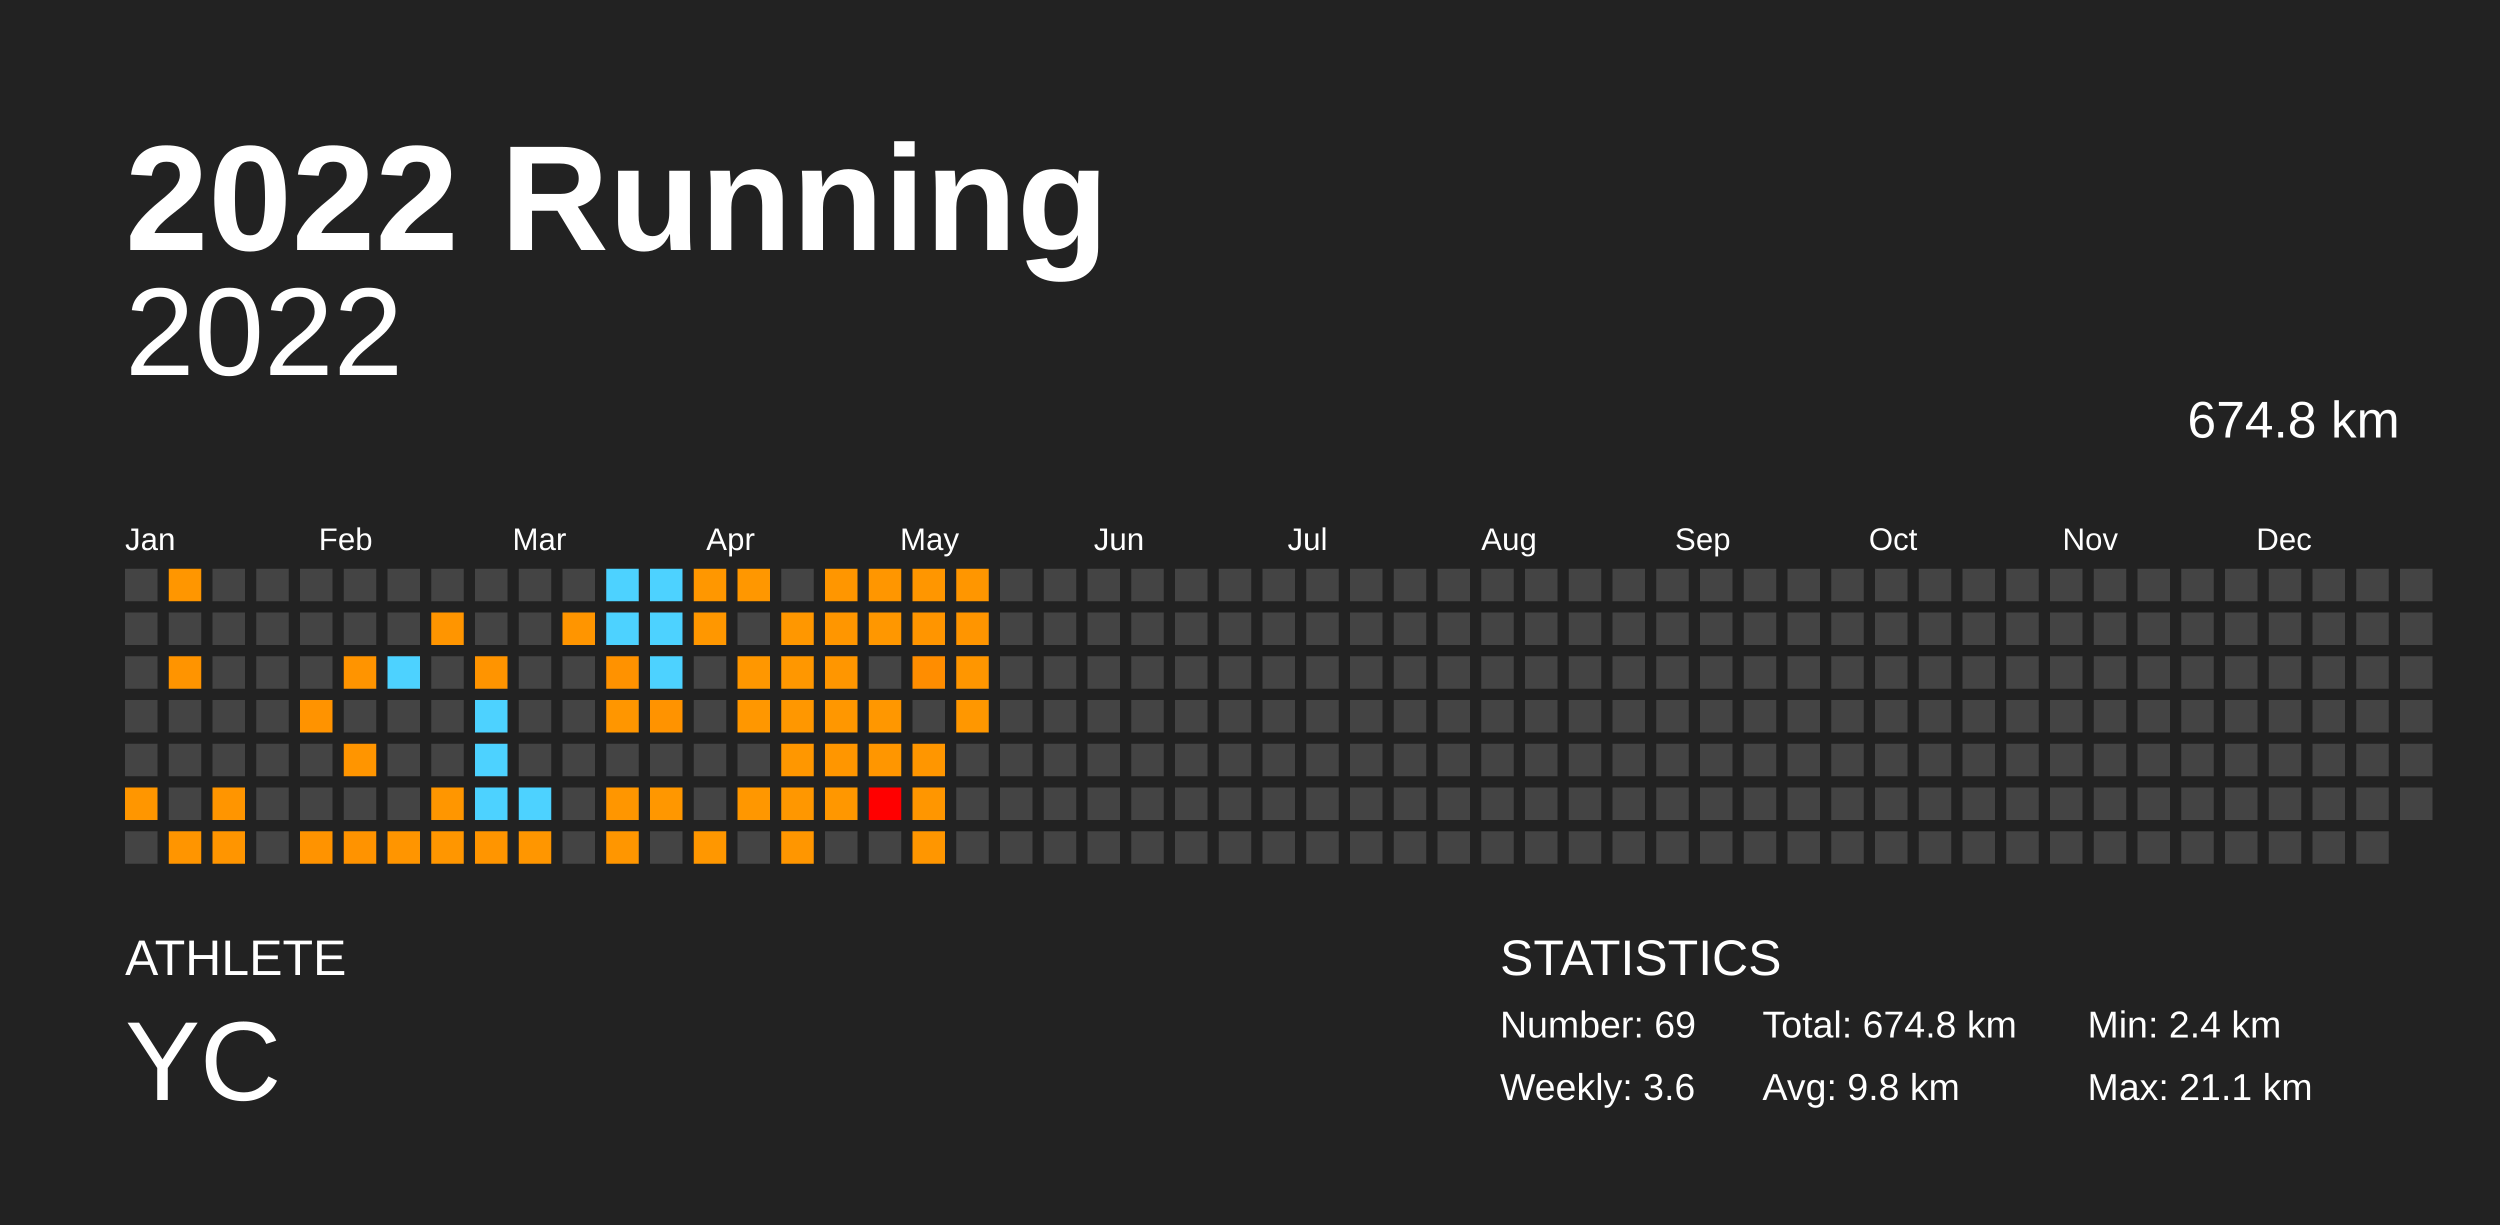
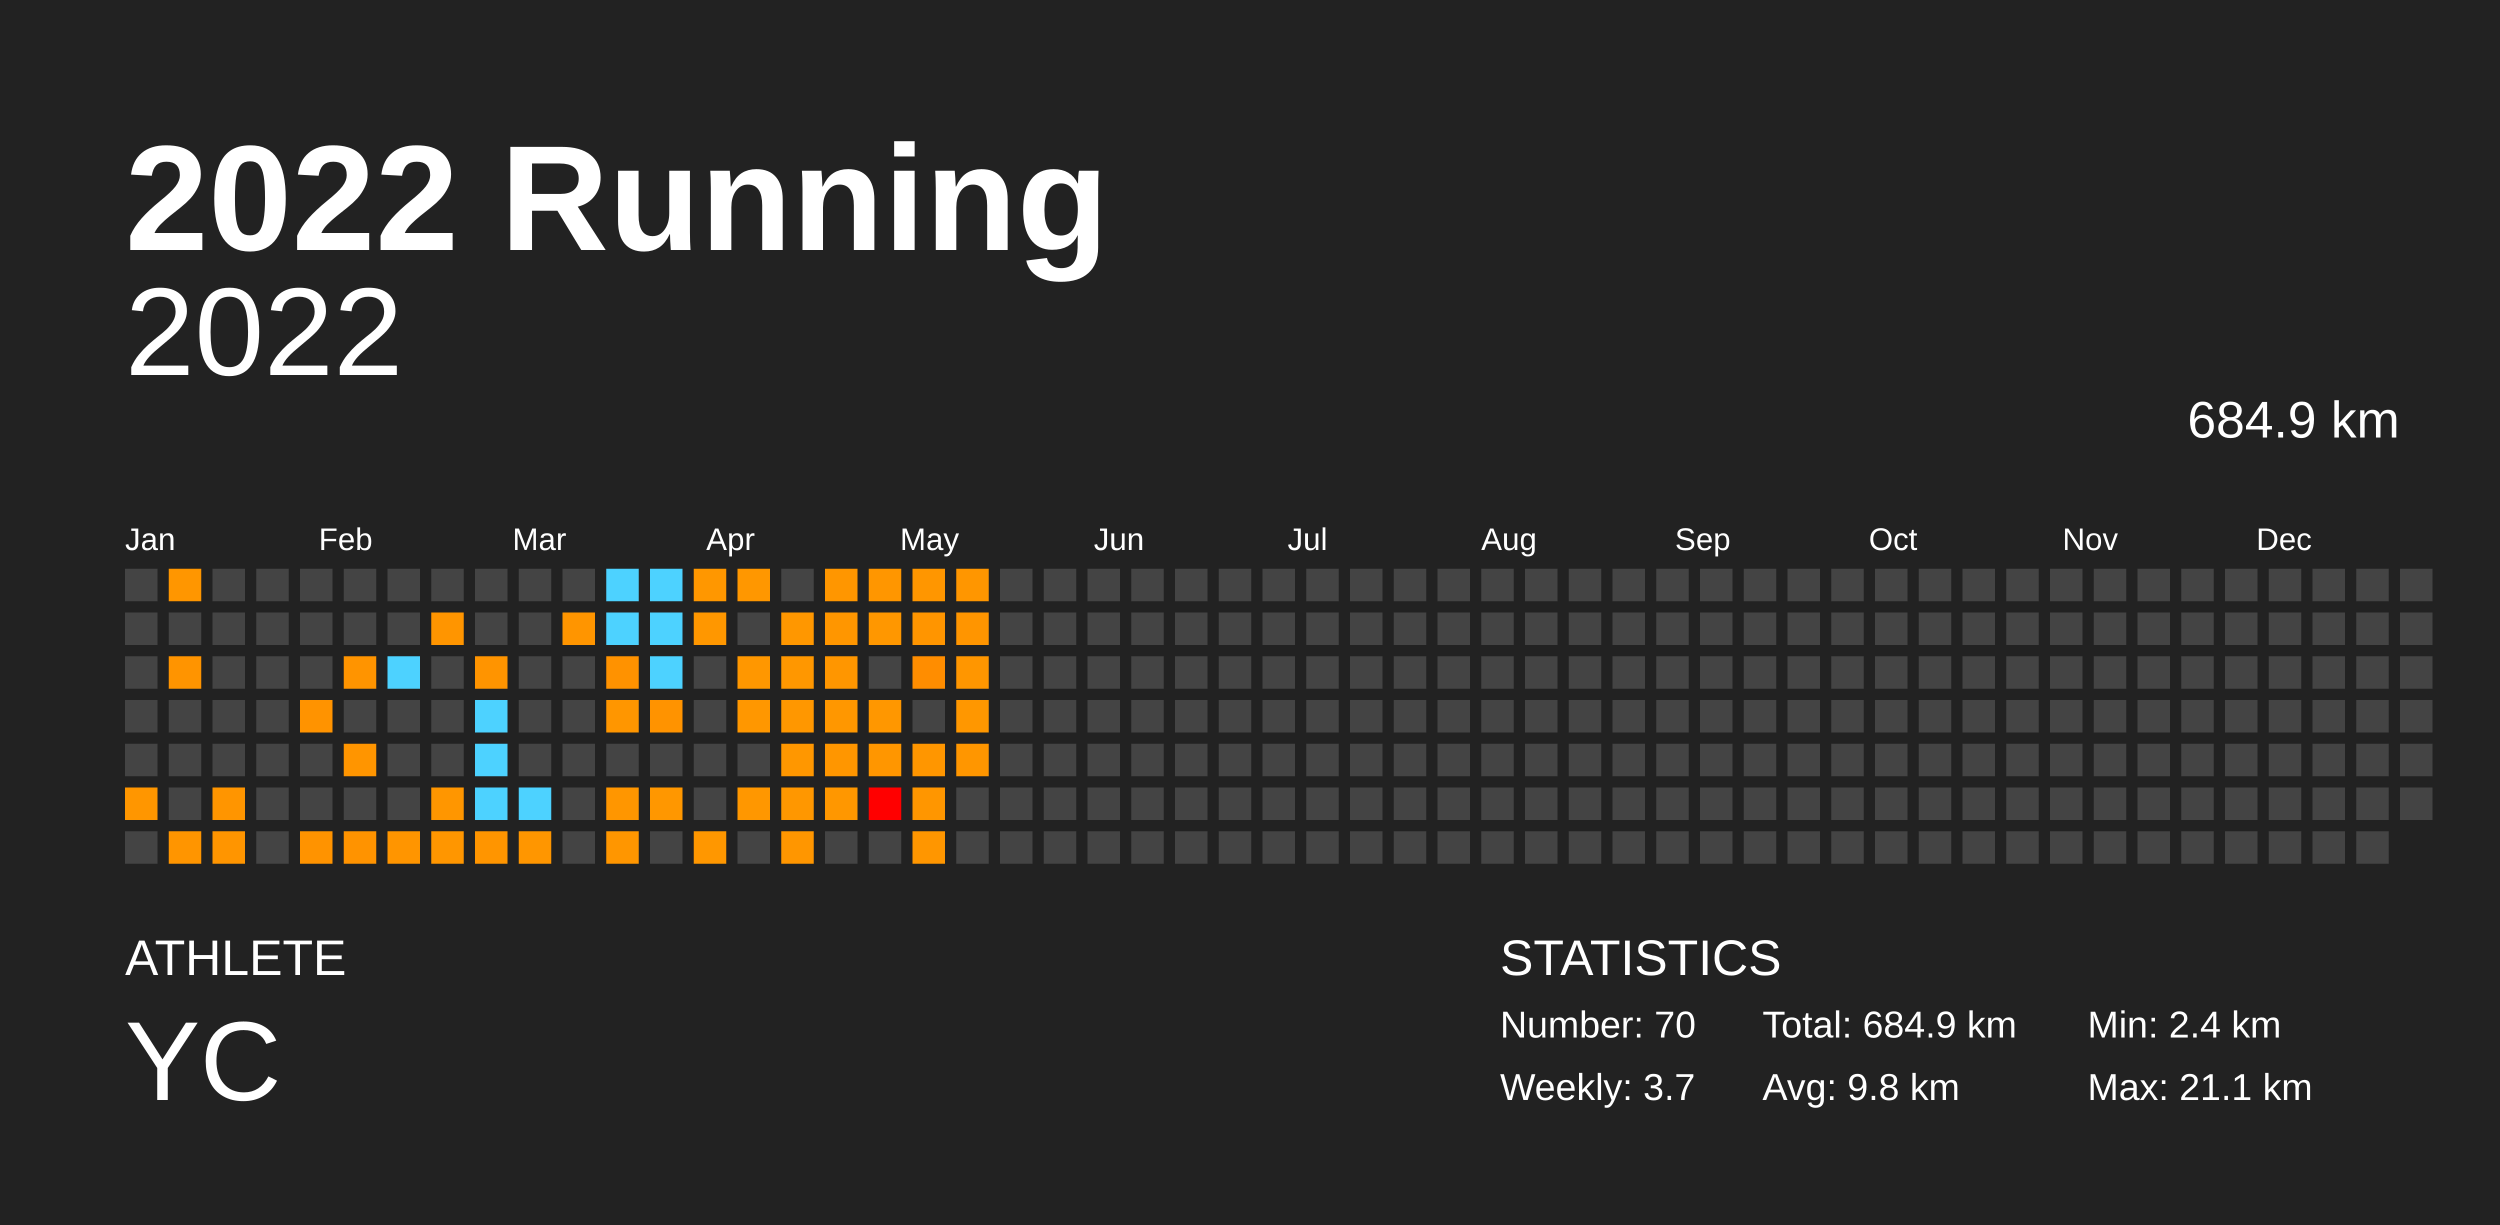
<svg xmlns="http://www.w3.org/2000/svg" baseProfile="full" height="98mm" version="1.1" viewBox="0,0,200,98" width="200mm">
  <defs />
  <rect fill="#222222" height="98" width="200" x="0" y="0" />
  <text fill="#FFFFFF" style="font-size:12px; font-family:Arial; font-weight:bold;" x="10" y="20">2022 Running</text>
  <text fill="#FFFFFF" style="font-size:4px; font-family:Arial" x="10" y="78">ATHLETE</text>
  <text fill="#FFFFFF" style="font-size:9px; font-family:Arial" x="10" y="88">YC</text>
  <text fill="#FFFFFF" style="font-size:4px; font-family:Arial" x="120" y="78">STATISTICS</text>
-   <text fill="#FFFFFF" style="font-size:3px; font-family:Arial" x="120" y="83">Number: 69</text>
-   <text fill="#FFFFFF" style="font-size:3px; font-family:Arial" x="120" y="88">Weekly: 3.6</text>
-   <text fill="#FFFFFF" style="font-size:3px; font-family:Arial" x="141" y="83">Total: 674.8 km</text>
+   <text fill="#FFFFFF" style="font-size:3px; font-family:Arial" x="120" y="83">Number: 70</text>
+   <text fill="#FFFFFF" style="font-size:3px; font-family:Arial" x="120" y="88">Weekly: 3.7</text>
+   <text fill="#FFFFFF" style="font-size:3px; font-family:Arial" x="141" y="83">Total: 684.9 km</text>
  <text fill="#FFFFFF" style="font-size:3px; font-family:Arial" x="141" y="88">Avg: 9.8 km</text>
  <text fill="#FFFFFF" style="font-size:3px; font-family:Arial" x="167" y="83">Min: 2.4 km</text>
  <text fill="#FFFFFF" style="font-size:3px; font-family:Arial" x="167" y="88">Max: 21.1 km</text>
  <text alignment-baseline="hanging" fill="#FFFFFF" style="font-size:10.0px; font-family:Arial;" x="10" y="30">2022</text>
-   <text alignment-baseline="hanging" fill="#FFFFFF" style="font-size:4.125px; font-family:Arial;" x="175" y="35">674.8 km</text>
+   <text alignment-baseline="hanging" fill="#FFFFFF" style="font-size:4.125px; font-family:Arial;" x="175" y="35">684.9 km</text>
  <text fill="#FFFFFF" style="font-size:2.5px; font-family:Arial" x="10.0" y="44">Jan</text>
  <text fill="#FFFFFF" style="font-size:2.5px; font-family:Arial" x="25.5" y="44">Feb</text>
  <text fill="#FFFFFF" style="font-size:2.5px; font-family:Arial" x="41.0" y="44">Mar</text>
  <text fill="#FFFFFF" style="font-size:2.5px; font-family:Arial" x="56.5" y="44">Apr</text>
  <text fill="#FFFFFF" style="font-size:2.5px; font-family:Arial" x="72.0" y="44">May</text>
  <text fill="#FFFFFF" style="font-size:2.5px; font-family:Arial" x="87.5" y="44">Jun</text>
  <text fill="#FFFFFF" style="font-size:2.5px; font-family:Arial" x="103.0" y="44">Jul</text>
  <text fill="#FFFFFF" style="font-size:2.5px; font-family:Arial" x="118.5" y="44">Aug</text>
  <text fill="#FFFFFF" style="font-size:2.5px; font-family:Arial" x="134.0" y="44">Sep</text>
  <text fill="#FFFFFF" style="font-size:2.5px; font-family:Arial" x="149.5" y="44">Oct</text>
  <text fill="#FFFFFF" style="font-size:2.5px; font-family:Arial" x="165.0" y="44">Nov</text>
  <text fill="#FFFFFF" style="font-size:2.5px; font-family:Arial" x="180.5" y="44">Dec</text>
  <rect fill="#444444" height="2.6" width="2.6" x="10.0" y="45.5" />
  <rect fill="#444444" height="2.6" width="2.6" x="10.0" y="49.0" />
  <rect fill="#444444" height="2.6" width="2.6" x="10.0" y="52.5" />
  <rect fill="#444444" height="2.6" width="2.6" x="10.0" y="56.0" />
  <rect fill="#444444" height="2.6" width="2.6" x="10.0" y="59.5" />
  <rect fill="#ff9600" height="2.6" width="2.6" x="10.0" y="63.0" />
  <rect fill="#444444" height="2.6" width="2.6" x="10.0" y="66.5" />
  <rect fill="#ff9600" height="2.6" width="2.6" x="13.5" y="45.5" />
  <rect fill="#444444" height="2.6" width="2.6" x="13.5" y="49.0" />
  <rect fill="#ff9400" height="2.6" width="2.6" x="13.5" y="52.5" />
  <rect fill="#444444" height="2.6" width="2.6" x="13.5" y="56.0" />
  <rect fill="#444444" height="2.6" width="2.6" x="13.5" y="59.5" />
  <rect fill="#444444" height="2.6" width="2.6" x="13.5" y="63.0" />
  <rect fill="#ff9500" height="2.6" width="2.6" x="13.5" y="66.5" />
  <rect fill="#444444" height="2.6" width="2.6" x="17.0" y="45.5" />
  <rect fill="#444444" height="2.6" width="2.6" x="17.0" y="49.0" />
  <rect fill="#444444" height="2.6" width="2.6" x="17.0" y="52.5" />
  <rect fill="#444444" height="2.6" width="2.6" x="17.0" y="56.0" />
  <rect fill="#444444" height="2.6" width="2.6" x="17.0" y="59.5" />
  <rect fill="#ff9500" height="2.6" width="2.6" x="17.0" y="63.0" />
  <rect fill="#ff9500" height="2.6" width="2.6" x="17.0" y="66.5" />
  <rect fill="#444444" height="2.6" width="2.6" x="20.5" y="45.5" />
  <rect fill="#444444" height="2.6" width="2.6" x="20.5" y="49.0" />
  <rect fill="#444444" height="2.6" width="2.6" x="20.5" y="52.5" />
  <rect fill="#444444" height="2.6" width="2.6" x="20.5" y="56.0" />
  <rect fill="#444444" height="2.6" width="2.6" x="20.5" y="59.5" />
  <rect fill="#444444" height="2.6" width="2.6" x="20.5" y="63.0" />
  <rect fill="#444444" height="2.6" width="2.6" x="20.5" y="66.5" />
  <rect fill="#444444" height="2.6" width="2.6" x="24.0" y="45.5" />
  <rect fill="#444444" height="2.6" width="2.6" x="24.0" y="49.0" />
  <rect fill="#444444" height="2.6" width="2.6" x="24.0" y="52.5" />
  <rect fill="#ff9300" height="2.6" width="2.6" x="24.0" y="56.0" />
  <rect fill="#444444" height="2.6" width="2.6" x="24.0" y="59.5" />
  <rect fill="#444444" height="2.6" width="2.6" x="24.0" y="63.0" />
  <rect fill="#ff9300" height="2.6" width="2.6" x="24.0" y="66.5" />
  <rect fill="#444444" height="2.6" width="2.6" x="27.5" y="45.5" />
  <rect fill="#444444" height="2.6" width="2.6" x="27.5" y="49.0" />
  <rect fill="#ff9400" height="2.6" width="2.6" x="27.5" y="52.5" />
  <rect fill="#444444" height="2.6" width="2.6" x="27.5" y="56.0" />
  <rect fill="#ff9500" height="2.6" width="2.6" x="27.5" y="59.5" />
  <rect fill="#444444" height="2.6" width="2.6" x="27.5" y="63.0" />
  <rect fill="#ff9300" height="2.6" width="2.6" x="27.5" y="66.5" />
  <rect fill="#444444" height="2.6" width="2.6" x="31.0" y="45.5" />
  <rect fill="#444444" height="2.6" width="2.6" x="31.0" y="49.0" />
  <rect fill="#4dd2ff" height="2.6" width="2.6" x="31.0" y="52.5" />
  <rect fill="#444444" height="2.6" width="2.6" x="31.0" y="56.0" />
  <rect fill="#444444" height="2.6" width="2.6" x="31.0" y="59.5" />
  <rect fill="#444444" height="2.6" width="2.6" x="31.0" y="63.0" />
  <rect fill="#ff9500" height="2.6" width="2.6" x="31.0" y="66.5" />
  <rect fill="#444444" height="2.6" width="2.6" x="34.5" y="45.5" />
  <rect fill="#ff9500" height="2.6" width="2.6" x="34.5" y="49.0" />
  <rect fill="#444444" height="2.6" width="2.6" x="34.5" y="52.5" />
  <rect fill="#444444" height="2.6" width="2.6" x="34.5" y="56.0" />
  <rect fill="#444444" height="2.6" width="2.6" x="34.5" y="59.5" />
  <rect fill="#ff9600" height="2.6" width="2.6" x="34.5" y="63.0" />
  <rect fill="#ff9600" height="2.6" width="2.6" x="34.5" y="66.5" />
  <rect fill="#444444" height="2.6" width="2.6" x="38.0" y="45.5" />
  <rect fill="#444444" height="2.6" width="2.6" x="38.0" y="49.0" />
  <rect fill="#ff9400" height="2.6" width="2.6" x="38.0" y="52.5" />
  <rect fill="#4dd2ff" height="2.6" width="2.6" x="38.0" y="56.0" />
  <rect fill="#4dd2ff" height="2.6" width="2.6" x="38.0" y="59.5" />
  <rect fill="#4dd2ff" height="2.6" width="2.6" x="38.0" y="63.0" />
  <rect fill="#ff9500" height="2.6" width="2.6" x="38.0" y="66.5" />
  <rect fill="#444444" height="2.6" width="2.6" x="41.5" y="45.5" />
  <rect fill="#444444" height="2.6" width="2.6" x="41.5" y="49.0" />
  <rect fill="#444444" height="2.6" width="2.6" x="41.5" y="52.5" />
  <rect fill="#444444" height="2.6" width="2.6" x="41.5" y="56.0" />
  <rect fill="#444444" height="2.6" width="2.6" x="41.5" y="59.5" />
  <rect fill="#4dd2ff" height="2.6" width="2.6" x="41.5" y="63.0" />
  <rect fill="#ff9600" height="2.6" width="2.6" x="41.5" y="66.5" />
  <rect fill="#444444" height="2.6" width="2.6" x="45.0" y="45.5" />
  <rect fill="#ff9500" height="2.6" width="2.6" x="45.0" y="49.0" />
  <rect fill="#444444" height="2.6" width="2.6" x="45.0" y="52.5" />
  <rect fill="#444444" height="2.6" width="2.6" x="45.0" y="56.0" />
  <rect fill="#444444" height="2.6" width="2.6" x="45.0" y="59.5" />
  <rect fill="#444444" height="2.6" width="2.6" x="45.0" y="63.0" />
  <rect fill="#444444" height="2.6" width="2.6" x="45.0" y="66.5" />
  <rect fill="#4dd2ff" height="2.6" width="2.6" x="48.5" y="45.5" />
  <rect fill="#4dd2ff" height="2.6" width="2.6" x="48.5" y="49.0" />
  <rect fill="#ff9200" height="2.6" width="2.6" x="48.5" y="52.5" />
  <rect fill="#ff9600" height="2.6" width="2.6" x="48.5" y="56.0" />
  <rect fill="#444444" height="2.6" width="2.6" x="48.5" y="59.5" />
  <rect fill="#ff9600" height="2.6" width="2.6" x="48.5" y="63.0" />
  <rect fill="#ff9600" height="2.6" width="2.6" x="48.5" y="66.5" />
  <rect fill="#4dd2ff" height="2.6" width="2.6" x="52.0" y="45.5" />
  <rect fill="#4dd2ff" height="2.6" width="2.6" x="52.0" y="49.0" />
  <rect fill="#4dd2ff" height="2.6" width="2.6" x="52.0" y="52.5" />
  <rect fill="#ff9300" height="2.6" width="2.6" x="52.0" y="56.0" />
  <rect fill="#444444" height="2.6" width="2.6" x="52.0" y="59.5" />
  <rect fill="#ff9700" height="2.6" width="2.6" x="52.0" y="63.0" />
  <rect fill="#444444" height="2.6" width="2.6" x="52.0" y="66.5" />
  <rect fill="#ff9700" height="2.6" width="2.6" x="55.5" y="45.5" />
  <rect fill="#ff9700" height="2.6" width="2.6" x="55.5" y="49.0" />
  <rect fill="#444444" height="2.6" width="2.6" x="55.5" y="52.5" />
  <rect fill="#444444" height="2.6" width="2.6" x="55.5" y="56.0" />
  <rect fill="#444444" height="2.6" width="2.6" x="55.5" y="59.5" />
  <rect fill="#444444" height="2.6" width="2.6" x="55.5" y="63.0" />
  <rect fill="#ff9700" height="2.6" width="2.6" x="55.5" y="66.5" />
  <rect fill="#ff9700" height="2.6" width="2.6" x="59.0" y="45.5" />
  <rect fill="#444444" height="2.6" width="2.6" x="59.0" y="49.0" />
  <rect fill="#ff9700" height="2.6" width="2.6" x="59.0" y="52.5" />
  <rect fill="#ff9700" height="2.6" width="2.6" x="59.0" y="56.0" />
  <rect fill="#444444" height="2.6" width="2.6" x="59.0" y="59.5" />
  <rect fill="#ff9700" height="2.6" width="2.6" x="59.0" y="63.0" />
  <rect fill="#444444" height="2.6" width="2.6" x="59.0" y="66.5" />
  <rect fill="#444444" height="2.6" width="2.6" x="62.5" y="45.5" />
  <rect fill="#ff9700" height="2.6" width="2.6" x="62.5" y="49.0" />
  <rect fill="#ff9700" height="2.6" width="2.6" x="62.5" y="52.5" />
  <rect fill="#ff9700" height="2.6" width="2.6" x="62.5" y="56.0" />
  <rect fill="#ff9700" height="2.6" width="2.6" x="62.5" y="59.5" />
  <rect fill="#ff9700" height="2.6" width="2.6" x="62.5" y="63.0" />
  <rect fill="#ff9600" height="2.6" width="2.6" x="62.5" y="66.5" />
  <rect fill="#ff9600" height="2.6" width="2.6" x="66.0" y="45.5" />
  <rect fill="#ff9600" height="2.6" width="2.6" x="66.0" y="49.0" />
  <rect fill="#ff9600" height="2.6" width="2.6" x="66.0" y="52.5" />
  <rect fill="#ff9700" height="2.6" width="2.6" x="66.0" y="56.0" />
  <rect fill="#ff9600" height="2.6" width="2.6" x="66.0" y="59.5" />
  <rect fill="#ff9700" height="2.6" width="2.6" x="66.0" y="63.0" />
  <rect fill="#444444" height="2.6" width="2.6" x="66.0" y="66.5" />
  <rect fill="#ff9600" height="2.6" width="2.6" x="69.5" y="45.5" />
  <rect fill="#ff9700" height="2.6" width="2.6" x="69.5" y="49.0" />
  <rect fill="#444444" height="2.6" width="2.6" x="69.5" y="52.5" />
  <rect fill="#ff9700" height="2.6" width="2.6" x="69.5" y="56.0" />
  <rect fill="#ff9600" height="2.6" width="2.6" x="69.5" y="59.5" />
  <rect fill="red" height="2.6" width="2.6" x="69.5" y="63.0" />
  <rect fill="#444444" height="2.6" width="2.6" x="69.5" y="66.5" />
  <rect fill="#ff9600" height="2.6" width="2.6" x="73.0" y="45.5" />
  <rect fill="#ff9500" height="2.6" width="2.6" x="73.0" y="49.0" />
  <rect fill="#ff8d00" height="2.6" width="2.6" x="73.0" y="52.5" />
  <rect fill="#444444" height="2.6" width="2.6" x="73.0" y="56.0" />
  <rect fill="#ff9600" height="2.6" width="2.6" x="73.0" y="59.5" />
  <rect fill="#ff9600" height="2.6" width="2.6" x="73.0" y="63.0" />
  <rect fill="#ff9600" height="2.6" width="2.6" x="73.0" y="66.5" />
  <rect fill="#ff9600" height="2.6" width="2.6" x="76.5" y="45.5" />
  <rect fill="#ff9500" height="2.6" width="2.6" x="76.5" y="49.0" />
  <rect fill="#ff9600" height="2.6" width="2.6" x="76.5" y="52.5" />
  <rect fill="#ff9700" height="2.6" width="2.6" x="76.5" y="56.0" />
-   <rect fill="#444444" height="2.6" width="2.6" x="76.5" y="59.5" />
+   <rect fill="#ff9600" height="2.6" width="2.6" x="76.5" y="59.5" />
  <rect fill="#444444" height="2.6" width="2.6" x="76.5" y="63.0" />
  <rect fill="#444444" height="2.6" width="2.6" x="76.5" y="66.5" />
  <rect fill="#444444" height="2.6" width="2.6" x="80.0" y="45.5" />
  <rect fill="#444444" height="2.6" width="2.6" x="80.0" y="49.0" />
  <rect fill="#444444" height="2.6" width="2.6" x="80.0" y="52.5" />
  <rect fill="#444444" height="2.6" width="2.6" x="80.0" y="56.0" />
  <rect fill="#444444" height="2.6" width="2.6" x="80.0" y="59.5" />
  <rect fill="#444444" height="2.6" width="2.6" x="80.0" y="63.0" />
  <rect fill="#444444" height="2.6" width="2.6" x="80.0" y="66.5" />
  <rect fill="#444444" height="2.6" width="2.6" x="83.5" y="45.5" />
  <rect fill="#444444" height="2.6" width="2.6" x="83.5" y="49.0" />
  <rect fill="#444444" height="2.6" width="2.6" x="83.5" y="52.5" />
  <rect fill="#444444" height="2.6" width="2.6" x="83.5" y="56.0" />
  <rect fill="#444444" height="2.6" width="2.6" x="83.5" y="59.5" />
  <rect fill="#444444" height="2.6" width="2.6" x="83.5" y="63.0" />
  <rect fill="#444444" height="2.6" width="2.6" x="83.5" y="66.5" />
  <rect fill="#444444" height="2.6" width="2.6" x="87.0" y="45.5" />
  <rect fill="#444444" height="2.6" width="2.6" x="87.0" y="49.0" />
  <rect fill="#444444" height="2.6" width="2.6" x="87.0" y="52.5" />
  <rect fill="#444444" height="2.6" width="2.6" x="87.0" y="56.0" />
  <rect fill="#444444" height="2.6" width="2.6" x="87.0" y="59.5" />
  <rect fill="#444444" height="2.6" width="2.6" x="87.0" y="63.0" />
  <rect fill="#444444" height="2.6" width="2.6" x="87.0" y="66.5" />
  <rect fill="#444444" height="2.6" width="2.6" x="90.5" y="45.5" />
  <rect fill="#444444" height="2.6" width="2.6" x="90.5" y="49.0" />
  <rect fill="#444444" height="2.6" width="2.6" x="90.5" y="52.5" />
  <rect fill="#444444" height="2.6" width="2.6" x="90.5" y="56.0" />
  <rect fill="#444444" height="2.6" width="2.6" x="90.5" y="59.5" />
  <rect fill="#444444" height="2.6" width="2.6" x="90.5" y="63.0" />
  <rect fill="#444444" height="2.6" width="2.6" x="90.5" y="66.5" />
  <rect fill="#444444" height="2.6" width="2.6" x="94.0" y="45.5" />
  <rect fill="#444444" height="2.6" width="2.6" x="94.0" y="49.0" />
  <rect fill="#444444" height="2.6" width="2.6" x="94.0" y="52.5" />
  <rect fill="#444444" height="2.6" width="2.6" x="94.0" y="56.0" />
  <rect fill="#444444" height="2.6" width="2.6" x="94.0" y="59.5" />
  <rect fill="#444444" height="2.6" width="2.6" x="94.0" y="63.0" />
  <rect fill="#444444" height="2.6" width="2.6" x="94.0" y="66.5" />
  <rect fill="#444444" height="2.6" width="2.6" x="97.5" y="45.5" />
  <rect fill="#444444" height="2.6" width="2.6" x="97.5" y="49.0" />
  <rect fill="#444444" height="2.6" width="2.6" x="97.5" y="52.5" />
  <rect fill="#444444" height="2.6" width="2.6" x="97.5" y="56.0" />
  <rect fill="#444444" height="2.6" width="2.6" x="97.5" y="59.5" />
  <rect fill="#444444" height="2.6" width="2.6" x="97.5" y="63.0" />
  <rect fill="#444444" height="2.6" width="2.6" x="97.5" y="66.5" />
  <rect fill="#444444" height="2.6" width="2.6" x="101.0" y="45.5" />
  <rect fill="#444444" height="2.6" width="2.6" x="101.0" y="49.0" />
  <rect fill="#444444" height="2.6" width="2.6" x="101.0" y="52.5" />
  <rect fill="#444444" height="2.6" width="2.6" x="101.0" y="56.0" />
  <rect fill="#444444" height="2.6" width="2.6" x="101.0" y="59.5" />
  <rect fill="#444444" height="2.6" width="2.6" x="101.0" y="63.0" />
  <rect fill="#444444" height="2.6" width="2.6" x="101.0" y="66.5" />
  <rect fill="#444444" height="2.6" width="2.6" x="104.5" y="45.5" />
  <rect fill="#444444" height="2.6" width="2.6" x="104.5" y="49.0" />
  <rect fill="#444444" height="2.6" width="2.6" x="104.5" y="52.5" />
  <rect fill="#444444" height="2.6" width="2.6" x="104.5" y="56.0" />
  <rect fill="#444444" height="2.6" width="2.6" x="104.5" y="59.5" />
  <rect fill="#444444" height="2.6" width="2.6" x="104.5" y="63.0" />
  <rect fill="#444444" height="2.6" width="2.6" x="104.5" y="66.5" />
  <rect fill="#444444" height="2.6" width="2.6" x="108.0" y="45.5" />
  <rect fill="#444444" height="2.6" width="2.6" x="108.0" y="49.0" />
  <rect fill="#444444" height="2.6" width="2.6" x="108.0" y="52.5" />
  <rect fill="#444444" height="2.6" width="2.6" x="108.0" y="56.0" />
  <rect fill="#444444" height="2.6" width="2.6" x="108.0" y="59.5" />
  <rect fill="#444444" height="2.6" width="2.6" x="108.0" y="63.0" />
  <rect fill="#444444" height="2.6" width="2.6" x="108.0" y="66.5" />
  <rect fill="#444444" height="2.6" width="2.6" x="111.5" y="45.5" />
  <rect fill="#444444" height="2.6" width="2.6" x="111.5" y="49.0" />
  <rect fill="#444444" height="2.6" width="2.6" x="111.5" y="52.5" />
  <rect fill="#444444" height="2.6" width="2.6" x="111.5" y="56.0" />
  <rect fill="#444444" height="2.6" width="2.6" x="111.5" y="59.5" />
  <rect fill="#444444" height="2.6" width="2.6" x="111.5" y="63.0" />
  <rect fill="#444444" height="2.6" width="2.6" x="111.5" y="66.5" />
  <rect fill="#444444" height="2.6" width="2.6" x="115.0" y="45.5" />
  <rect fill="#444444" height="2.6" width="2.6" x="115.0" y="49.0" />
  <rect fill="#444444" height="2.6" width="2.6" x="115.0" y="52.5" />
  <rect fill="#444444" height="2.6" width="2.6" x="115.0" y="56.0" />
  <rect fill="#444444" height="2.6" width="2.6" x="115.0" y="59.5" />
  <rect fill="#444444" height="2.6" width="2.6" x="115.0" y="63.0" />
  <rect fill="#444444" height="2.6" width="2.6" x="115.0" y="66.5" />
  <rect fill="#444444" height="2.6" width="2.6" x="118.5" y="45.5" />
  <rect fill="#444444" height="2.6" width="2.6" x="118.5" y="49.0" />
  <rect fill="#444444" height="2.6" width="2.6" x="118.5" y="52.5" />
  <rect fill="#444444" height="2.6" width="2.6" x="118.5" y="56.0" />
  <rect fill="#444444" height="2.6" width="2.6" x="118.5" y="59.5" />
  <rect fill="#444444" height="2.6" width="2.6" x="118.5" y="63.0" />
  <rect fill="#444444" height="2.6" width="2.6" x="118.5" y="66.5" />
  <rect fill="#444444" height="2.6" width="2.6" x="122.0" y="45.5" />
  <rect fill="#444444" height="2.6" width="2.6" x="122.0" y="49.0" />
  <rect fill="#444444" height="2.6" width="2.6" x="122.0" y="52.5" />
  <rect fill="#444444" height="2.6" width="2.6" x="122.0" y="56.0" />
  <rect fill="#444444" height="2.6" width="2.6" x="122.0" y="59.5" />
  <rect fill="#444444" height="2.6" width="2.6" x="122.0" y="63.0" />
  <rect fill="#444444" height="2.6" width="2.6" x="122.0" y="66.5" />
  <rect fill="#444444" height="2.6" width="2.6" x="125.5" y="45.5" />
  <rect fill="#444444" height="2.6" width="2.6" x="125.5" y="49.0" />
  <rect fill="#444444" height="2.6" width="2.6" x="125.5" y="52.5" />
  <rect fill="#444444" height="2.6" width="2.6" x="125.5" y="56.0" />
  <rect fill="#444444" height="2.6" width="2.6" x="125.5" y="59.5" />
  <rect fill="#444444" height="2.6" width="2.6" x="125.5" y="63.0" />
  <rect fill="#444444" height="2.6" width="2.6" x="125.5" y="66.5" />
  <rect fill="#444444" height="2.6" width="2.6" x="129.0" y="45.5" />
  <rect fill="#444444" height="2.6" width="2.6" x="129.0" y="49.0" />
  <rect fill="#444444" height="2.6" width="2.6" x="129.0" y="52.5" />
  <rect fill="#444444" height="2.6" width="2.6" x="129.0" y="56.0" />
  <rect fill="#444444" height="2.6" width="2.6" x="129.0" y="59.5" />
  <rect fill="#444444" height="2.6" width="2.6" x="129.0" y="63.0" />
  <rect fill="#444444" height="2.6" width="2.6" x="129.0" y="66.5" />
  <rect fill="#444444" height="2.6" width="2.6" x="132.5" y="45.5" />
  <rect fill="#444444" height="2.6" width="2.6" x="132.5" y="49.0" />
  <rect fill="#444444" height="2.6" width="2.6" x="132.5" y="52.5" />
  <rect fill="#444444" height="2.6" width="2.6" x="132.5" y="56.0" />
  <rect fill="#444444" height="2.6" width="2.6" x="132.5" y="59.5" />
  <rect fill="#444444" height="2.6" width="2.6" x="132.5" y="63.0" />
  <rect fill="#444444" height="2.6" width="2.6" x="132.5" y="66.5" />
  <rect fill="#444444" height="2.6" width="2.6" x="136.0" y="45.5" />
  <rect fill="#444444" height="2.6" width="2.6" x="136.0" y="49.0" />
  <rect fill="#444444" height="2.6" width="2.6" x="136.0" y="52.5" />
  <rect fill="#444444" height="2.6" width="2.6" x="136.0" y="56.0" />
  <rect fill="#444444" height="2.6" width="2.6" x="136.0" y="59.5" />
  <rect fill="#444444" height="2.6" width="2.6" x="136.0" y="63.0" />
  <rect fill="#444444" height="2.6" width="2.6" x="136.0" y="66.5" />
  <rect fill="#444444" height="2.6" width="2.6" x="139.5" y="45.5" />
  <rect fill="#444444" height="2.6" width="2.6" x="139.5" y="49.0" />
  <rect fill="#444444" height="2.6" width="2.6" x="139.5" y="52.5" />
  <rect fill="#444444" height="2.6" width="2.6" x="139.5" y="56.0" />
  <rect fill="#444444" height="2.6" width="2.6" x="139.5" y="59.5" />
  <rect fill="#444444" height="2.6" width="2.6" x="139.5" y="63.0" />
  <rect fill="#444444" height="2.6" width="2.6" x="139.5" y="66.5" />
  <rect fill="#444444" height="2.6" width="2.6" x="143.0" y="45.5" />
  <rect fill="#444444" height="2.6" width="2.6" x="143.0" y="49.0" />
  <rect fill="#444444" height="2.6" width="2.6" x="143.0" y="52.5" />
  <rect fill="#444444" height="2.6" width="2.6" x="143.0" y="56.0" />
  <rect fill="#444444" height="2.6" width="2.6" x="143.0" y="59.5" />
  <rect fill="#444444" height="2.6" width="2.6" x="143.0" y="63.0" />
  <rect fill="#444444" height="2.6" width="2.6" x="143.0" y="66.5" />
  <rect fill="#444444" height="2.6" width="2.6" x="146.5" y="45.5" />
  <rect fill="#444444" height="2.6" width="2.6" x="146.5" y="49.0" />
  <rect fill="#444444" height="2.6" width="2.6" x="146.5" y="52.5" />
  <rect fill="#444444" height="2.6" width="2.6" x="146.5" y="56.0" />
  <rect fill="#444444" height="2.6" width="2.6" x="146.5" y="59.5" />
  <rect fill="#444444" height="2.6" width="2.6" x="146.5" y="63.0" />
  <rect fill="#444444" height="2.6" width="2.6" x="146.5" y="66.5" />
  <rect fill="#444444" height="2.6" width="2.6" x="150.0" y="45.5" />
  <rect fill="#444444" height="2.6" width="2.6" x="150.0" y="49.0" />
  <rect fill="#444444" height="2.6" width="2.6" x="150.0" y="52.5" />
  <rect fill="#444444" height="2.6" width="2.6" x="150.0" y="56.0" />
  <rect fill="#444444" height="2.6" width="2.6" x="150.0" y="59.5" />
  <rect fill="#444444" height="2.6" width="2.6" x="150.0" y="63.0" />
  <rect fill="#444444" height="2.6" width="2.6" x="150.0" y="66.5" />
  <rect fill="#444444" height="2.6" width="2.6" x="153.5" y="45.5" />
  <rect fill="#444444" height="2.6" width="2.6" x="153.5" y="49.0" />
  <rect fill="#444444" height="2.6" width="2.6" x="153.5" y="52.5" />
  <rect fill="#444444" height="2.6" width="2.6" x="153.5" y="56.0" />
  <rect fill="#444444" height="2.6" width="2.6" x="153.5" y="59.5" />
  <rect fill="#444444" height="2.6" width="2.6" x="153.5" y="63.0" />
  <rect fill="#444444" height="2.6" width="2.6" x="153.5" y="66.5" />
  <rect fill="#444444" height="2.6" width="2.6" x="157.0" y="45.5" />
  <rect fill="#444444" height="2.6" width="2.6" x="157.0" y="49.0" />
  <rect fill="#444444" height="2.6" width="2.6" x="157.0" y="52.5" />
  <rect fill="#444444" height="2.6" width="2.6" x="157.0" y="56.0" />
  <rect fill="#444444" height="2.6" width="2.6" x="157.0" y="59.5" />
  <rect fill="#444444" height="2.6" width="2.6" x="157.0" y="63.0" />
  <rect fill="#444444" height="2.6" width="2.6" x="157.0" y="66.5" />
  <rect fill="#444444" height="2.6" width="2.6" x="160.5" y="45.5" />
  <rect fill="#444444" height="2.6" width="2.6" x="160.5" y="49.0" />
  <rect fill="#444444" height="2.6" width="2.6" x="160.5" y="52.5" />
  <rect fill="#444444" height="2.6" width="2.6" x="160.5" y="56.0" />
  <rect fill="#444444" height="2.6" width="2.6" x="160.5" y="59.5" />
  <rect fill="#444444" height="2.6" width="2.6" x="160.5" y="63.0" />
  <rect fill="#444444" height="2.6" width="2.6" x="160.5" y="66.5" />
  <rect fill="#444444" height="2.6" width="2.6" x="164.0" y="45.5" />
  <rect fill="#444444" height="2.6" width="2.6" x="164.0" y="49.0" />
  <rect fill="#444444" height="2.6" width="2.6" x="164.0" y="52.5" />
  <rect fill="#444444" height="2.6" width="2.6" x="164.0" y="56.0" />
  <rect fill="#444444" height="2.6" width="2.6" x="164.0" y="59.5" />
  <rect fill="#444444" height="2.6" width="2.6" x="164.0" y="63.0" />
  <rect fill="#444444" height="2.6" width="2.6" x="164.0" y="66.5" />
  <rect fill="#444444" height="2.6" width="2.6" x="167.5" y="45.5" />
  <rect fill="#444444" height="2.6" width="2.6" x="167.5" y="49.0" />
  <rect fill="#444444" height="2.6" width="2.6" x="167.5" y="52.5" />
  <rect fill="#444444" height="2.6" width="2.6" x="167.5" y="56.0" />
  <rect fill="#444444" height="2.6" width="2.6" x="167.5" y="59.5" />
  <rect fill="#444444" height="2.6" width="2.6" x="167.5" y="63.0" />
  <rect fill="#444444" height="2.6" width="2.6" x="167.5" y="66.5" />
  <rect fill="#444444" height="2.6" width="2.6" x="171.0" y="45.5" />
  <rect fill="#444444" height="2.6" width="2.6" x="171.0" y="49.0" />
  <rect fill="#444444" height="2.6" width="2.6" x="171.0" y="52.5" />
  <rect fill="#444444" height="2.6" width="2.6" x="171.0" y="56.0" />
  <rect fill="#444444" height="2.6" width="2.6" x="171.0" y="59.5" />
  <rect fill="#444444" height="2.6" width="2.6" x="171.0" y="63.0" />
  <rect fill="#444444" height="2.6" width="2.6" x="171.0" y="66.5" />
  <rect fill="#444444" height="2.6" width="2.6" x="174.5" y="45.5" />
  <rect fill="#444444" height="2.6" width="2.6" x="174.5" y="49.0" />
  <rect fill="#444444" height="2.6" width="2.6" x="174.5" y="52.5" />
  <rect fill="#444444" height="2.6" width="2.6" x="174.5" y="56.0" />
  <rect fill="#444444" height="2.6" width="2.6" x="174.5" y="59.5" />
  <rect fill="#444444" height="2.6" width="2.6" x="174.5" y="63.0" />
  <rect fill="#444444" height="2.6" width="2.6" x="174.5" y="66.5" />
  <rect fill="#444444" height="2.6" width="2.6" x="178.0" y="45.5" />
  <rect fill="#444444" height="2.6" width="2.6" x="178.0" y="49.0" />
  <rect fill="#444444" height="2.6" width="2.6" x="178.0" y="52.5" />
  <rect fill="#444444" height="2.6" width="2.6" x="178.0" y="56.0" />
  <rect fill="#444444" height="2.6" width="2.6" x="178.0" y="59.5" />
  <rect fill="#444444" height="2.6" width="2.6" x="178.0" y="63.0" />
  <rect fill="#444444" height="2.6" width="2.6" x="178.0" y="66.5" />
  <rect fill="#444444" height="2.6" width="2.6" x="181.5" y="45.5" />
  <rect fill="#444444" height="2.6" width="2.6" x="181.5" y="49.0" />
  <rect fill="#444444" height="2.6" width="2.6" x="181.5" y="52.5" />
  <rect fill="#444444" height="2.6" width="2.6" x="181.5" y="56.0" />
  <rect fill="#444444" height="2.6" width="2.6" x="181.5" y="59.5" />
  <rect fill="#444444" height="2.6" width="2.6" x="181.5" y="63.0" />
  <rect fill="#444444" height="2.6" width="2.6" x="181.5" y="66.5" />
  <rect fill="#444444" height="2.6" width="2.6" x="185.0" y="45.5" />
  <rect fill="#444444" height="2.6" width="2.6" x="185.0" y="49.0" />
  <rect fill="#444444" height="2.6" width="2.6" x="185.0" y="52.5" />
  <rect fill="#444444" height="2.6" width="2.6" x="185.0" y="56.0" />
  <rect fill="#444444" height="2.6" width="2.6" x="185.0" y="59.5" />
  <rect fill="#444444" height="2.6" width="2.6" x="185.0" y="63.0" />
  <rect fill="#444444" height="2.6" width="2.6" x="185.0" y="66.5" />
  <rect fill="#444444" height="2.6" width="2.6" x="188.5" y="45.5" />
  <rect fill="#444444" height="2.6" width="2.6" x="188.5" y="49.0" />
  <rect fill="#444444" height="2.6" width="2.6" x="188.5" y="52.5" />
  <rect fill="#444444" height="2.6" width="2.6" x="188.5" y="56.0" />
  <rect fill="#444444" height="2.6" width="2.6" x="188.5" y="59.5" />
  <rect fill="#444444" height="2.6" width="2.6" x="188.5" y="63.0" />
  <rect fill="#444444" height="2.6" width="2.6" x="188.5" y="66.5" />
  <rect fill="#444444" height="2.6" width="2.6" x="192.0" y="45.5" />
  <rect fill="#444444" height="2.6" width="2.6" x="192.0" y="49.0" />
  <rect fill="#444444" height="2.6" width="2.6" x="192.0" y="52.5" />
  <rect fill="#444444" height="2.6" width="2.6" x="192.0" y="56.0" />
  <rect fill="#444444" height="2.6" width="2.6" x="192.0" y="59.5" />
  <rect fill="#444444" height="2.6" width="2.6" x="192.0" y="63.0" />
</svg>
